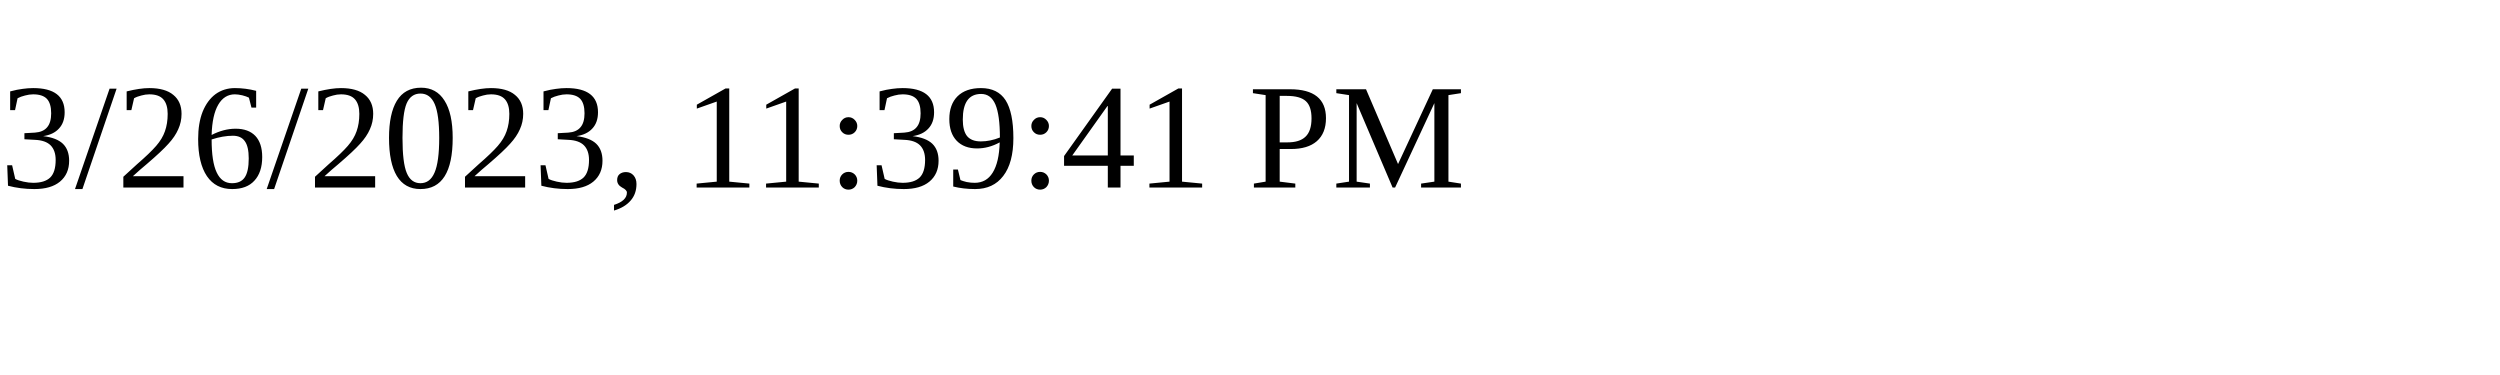
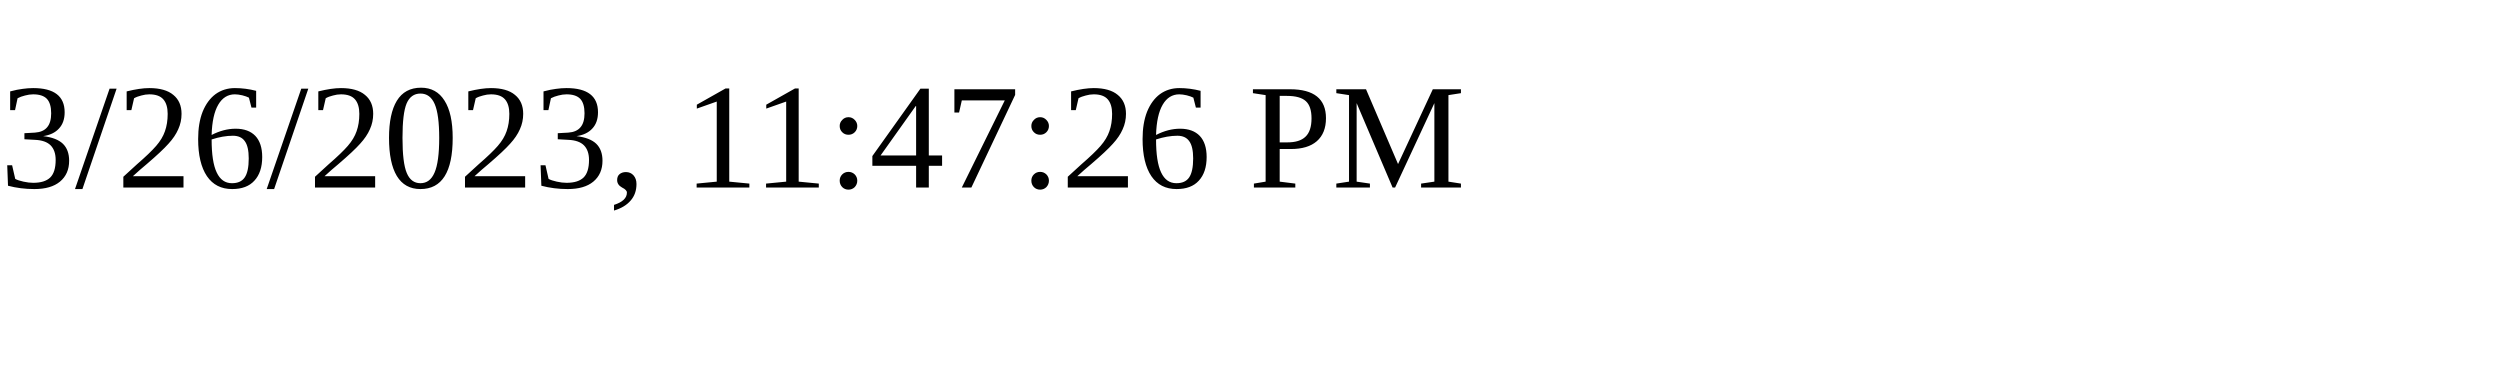
<svg xmlns="http://www.w3.org/2000/svg" height="30" width="200">
-   <text x="0" y="15">3/26/2023, 11:39:41 PM</text>
+   <text x="0" y="15">3/26/2023, 11:47:26 PM</text>
</svg>
